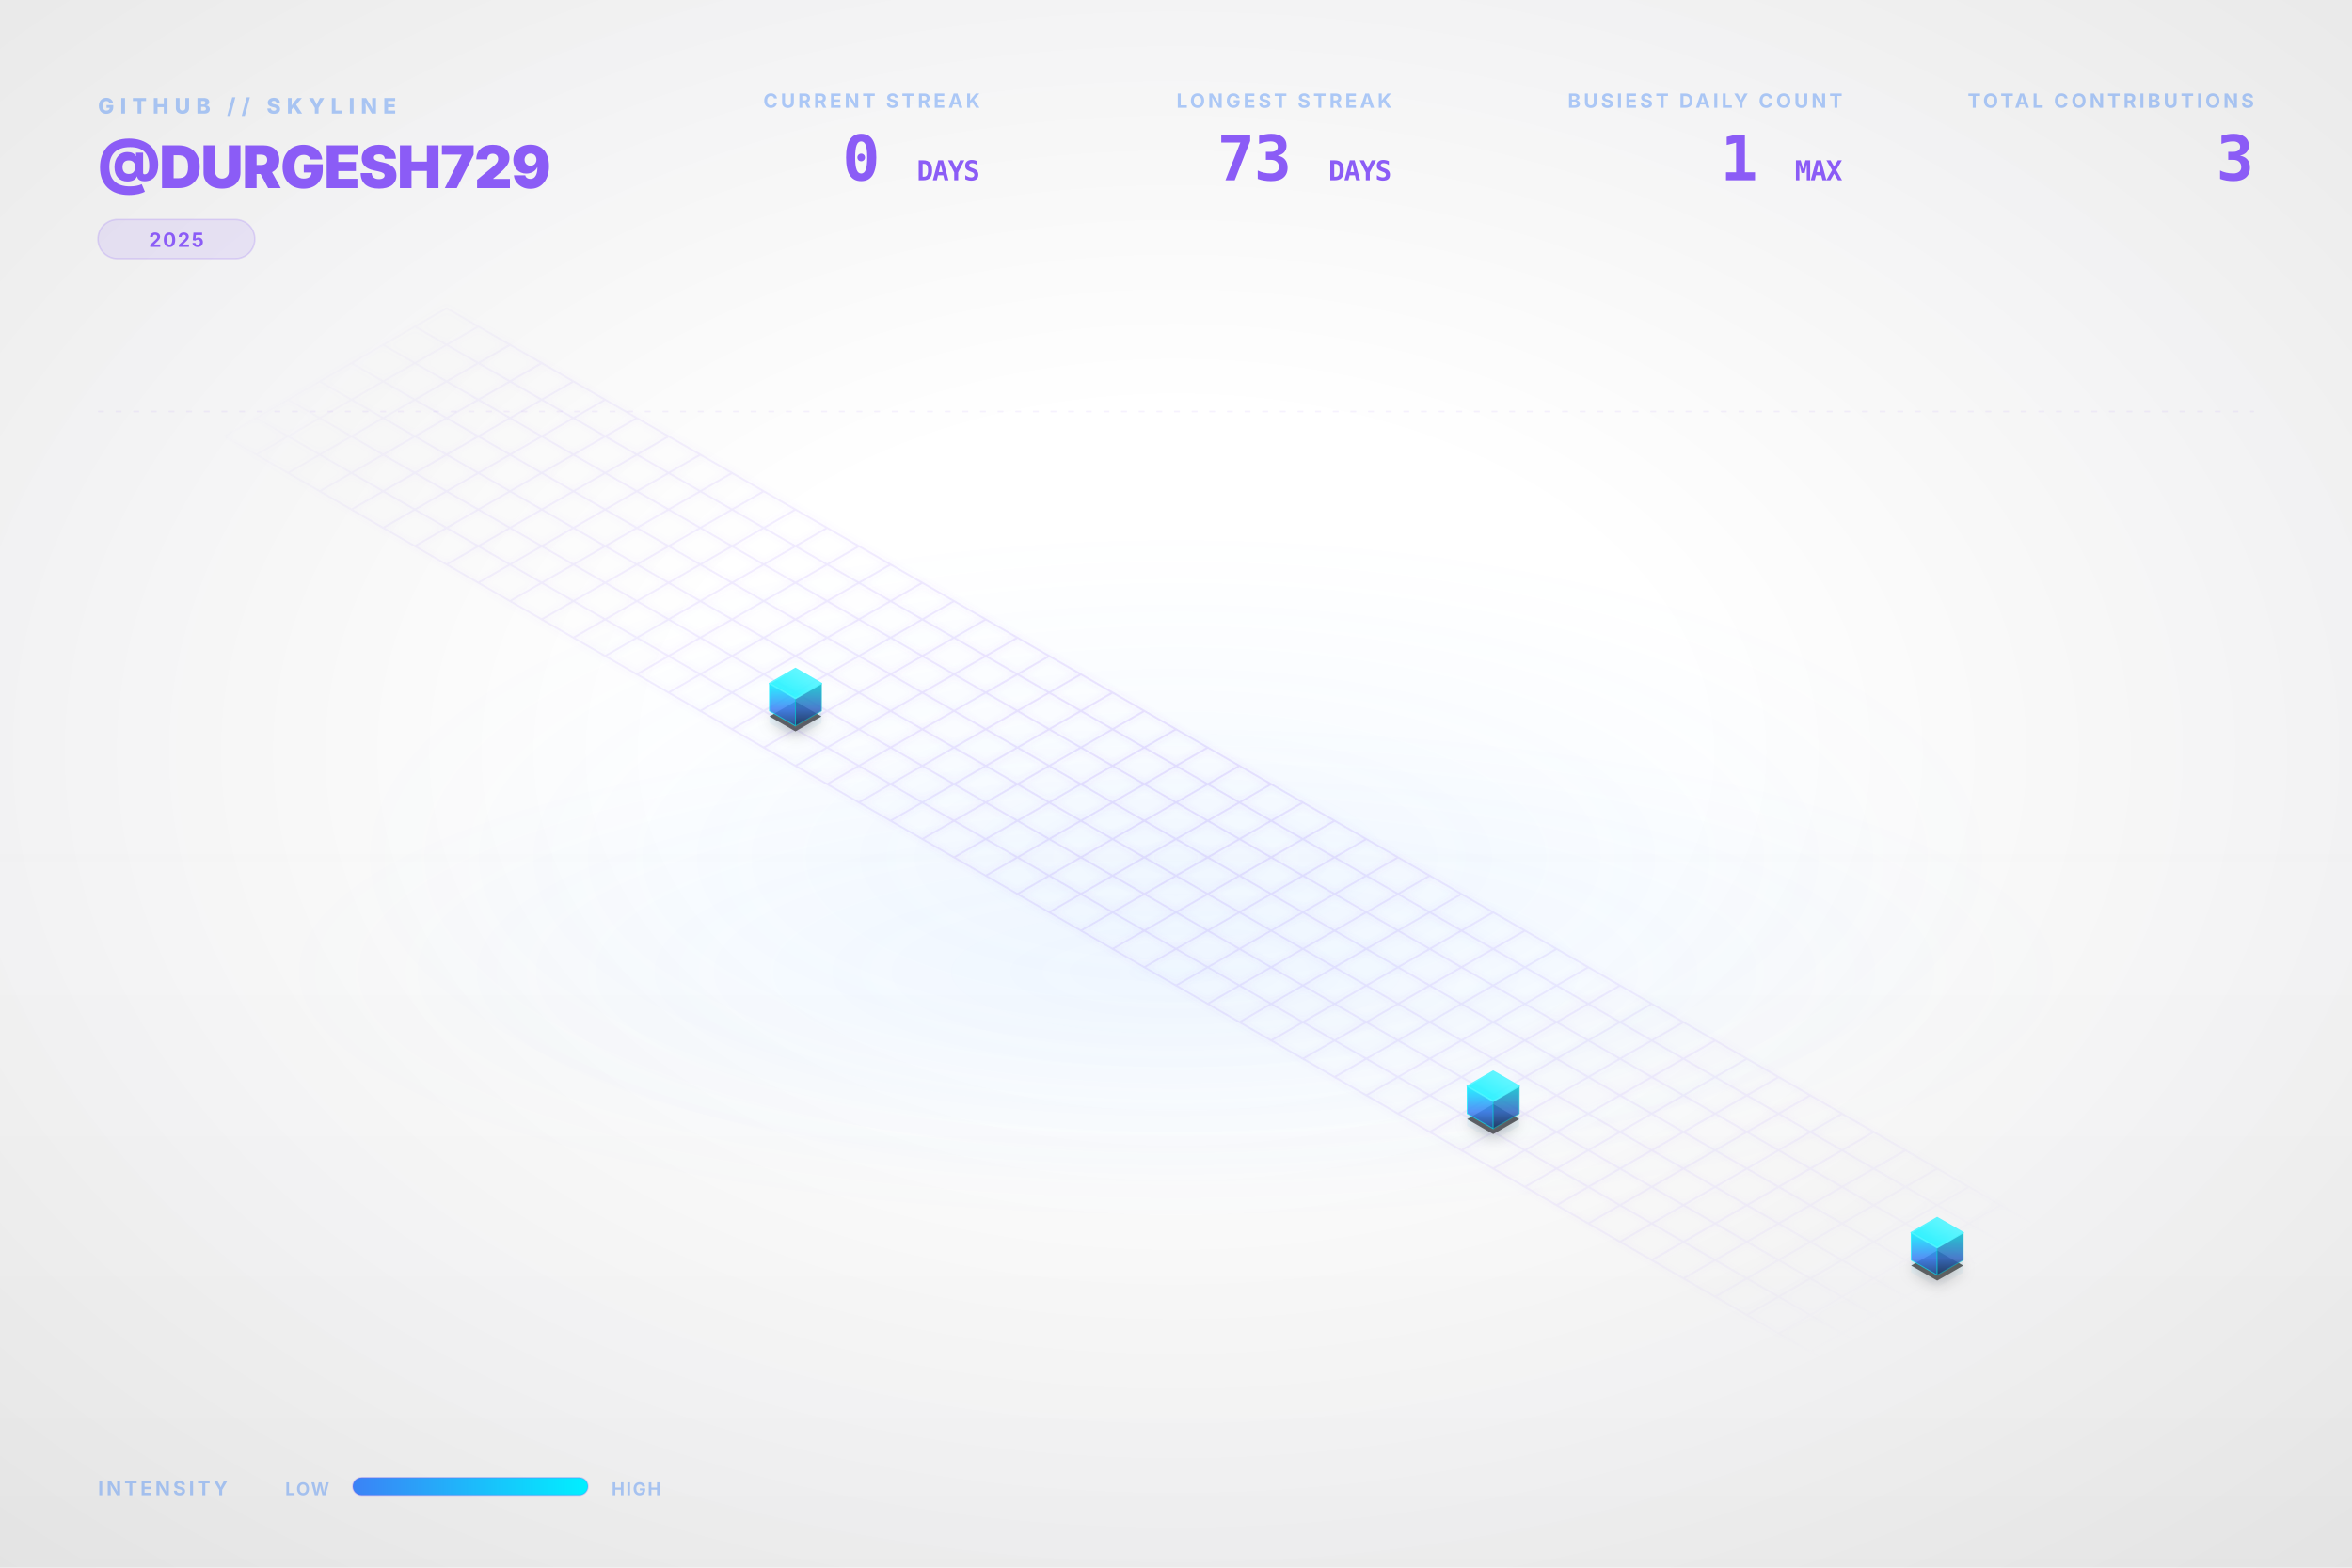
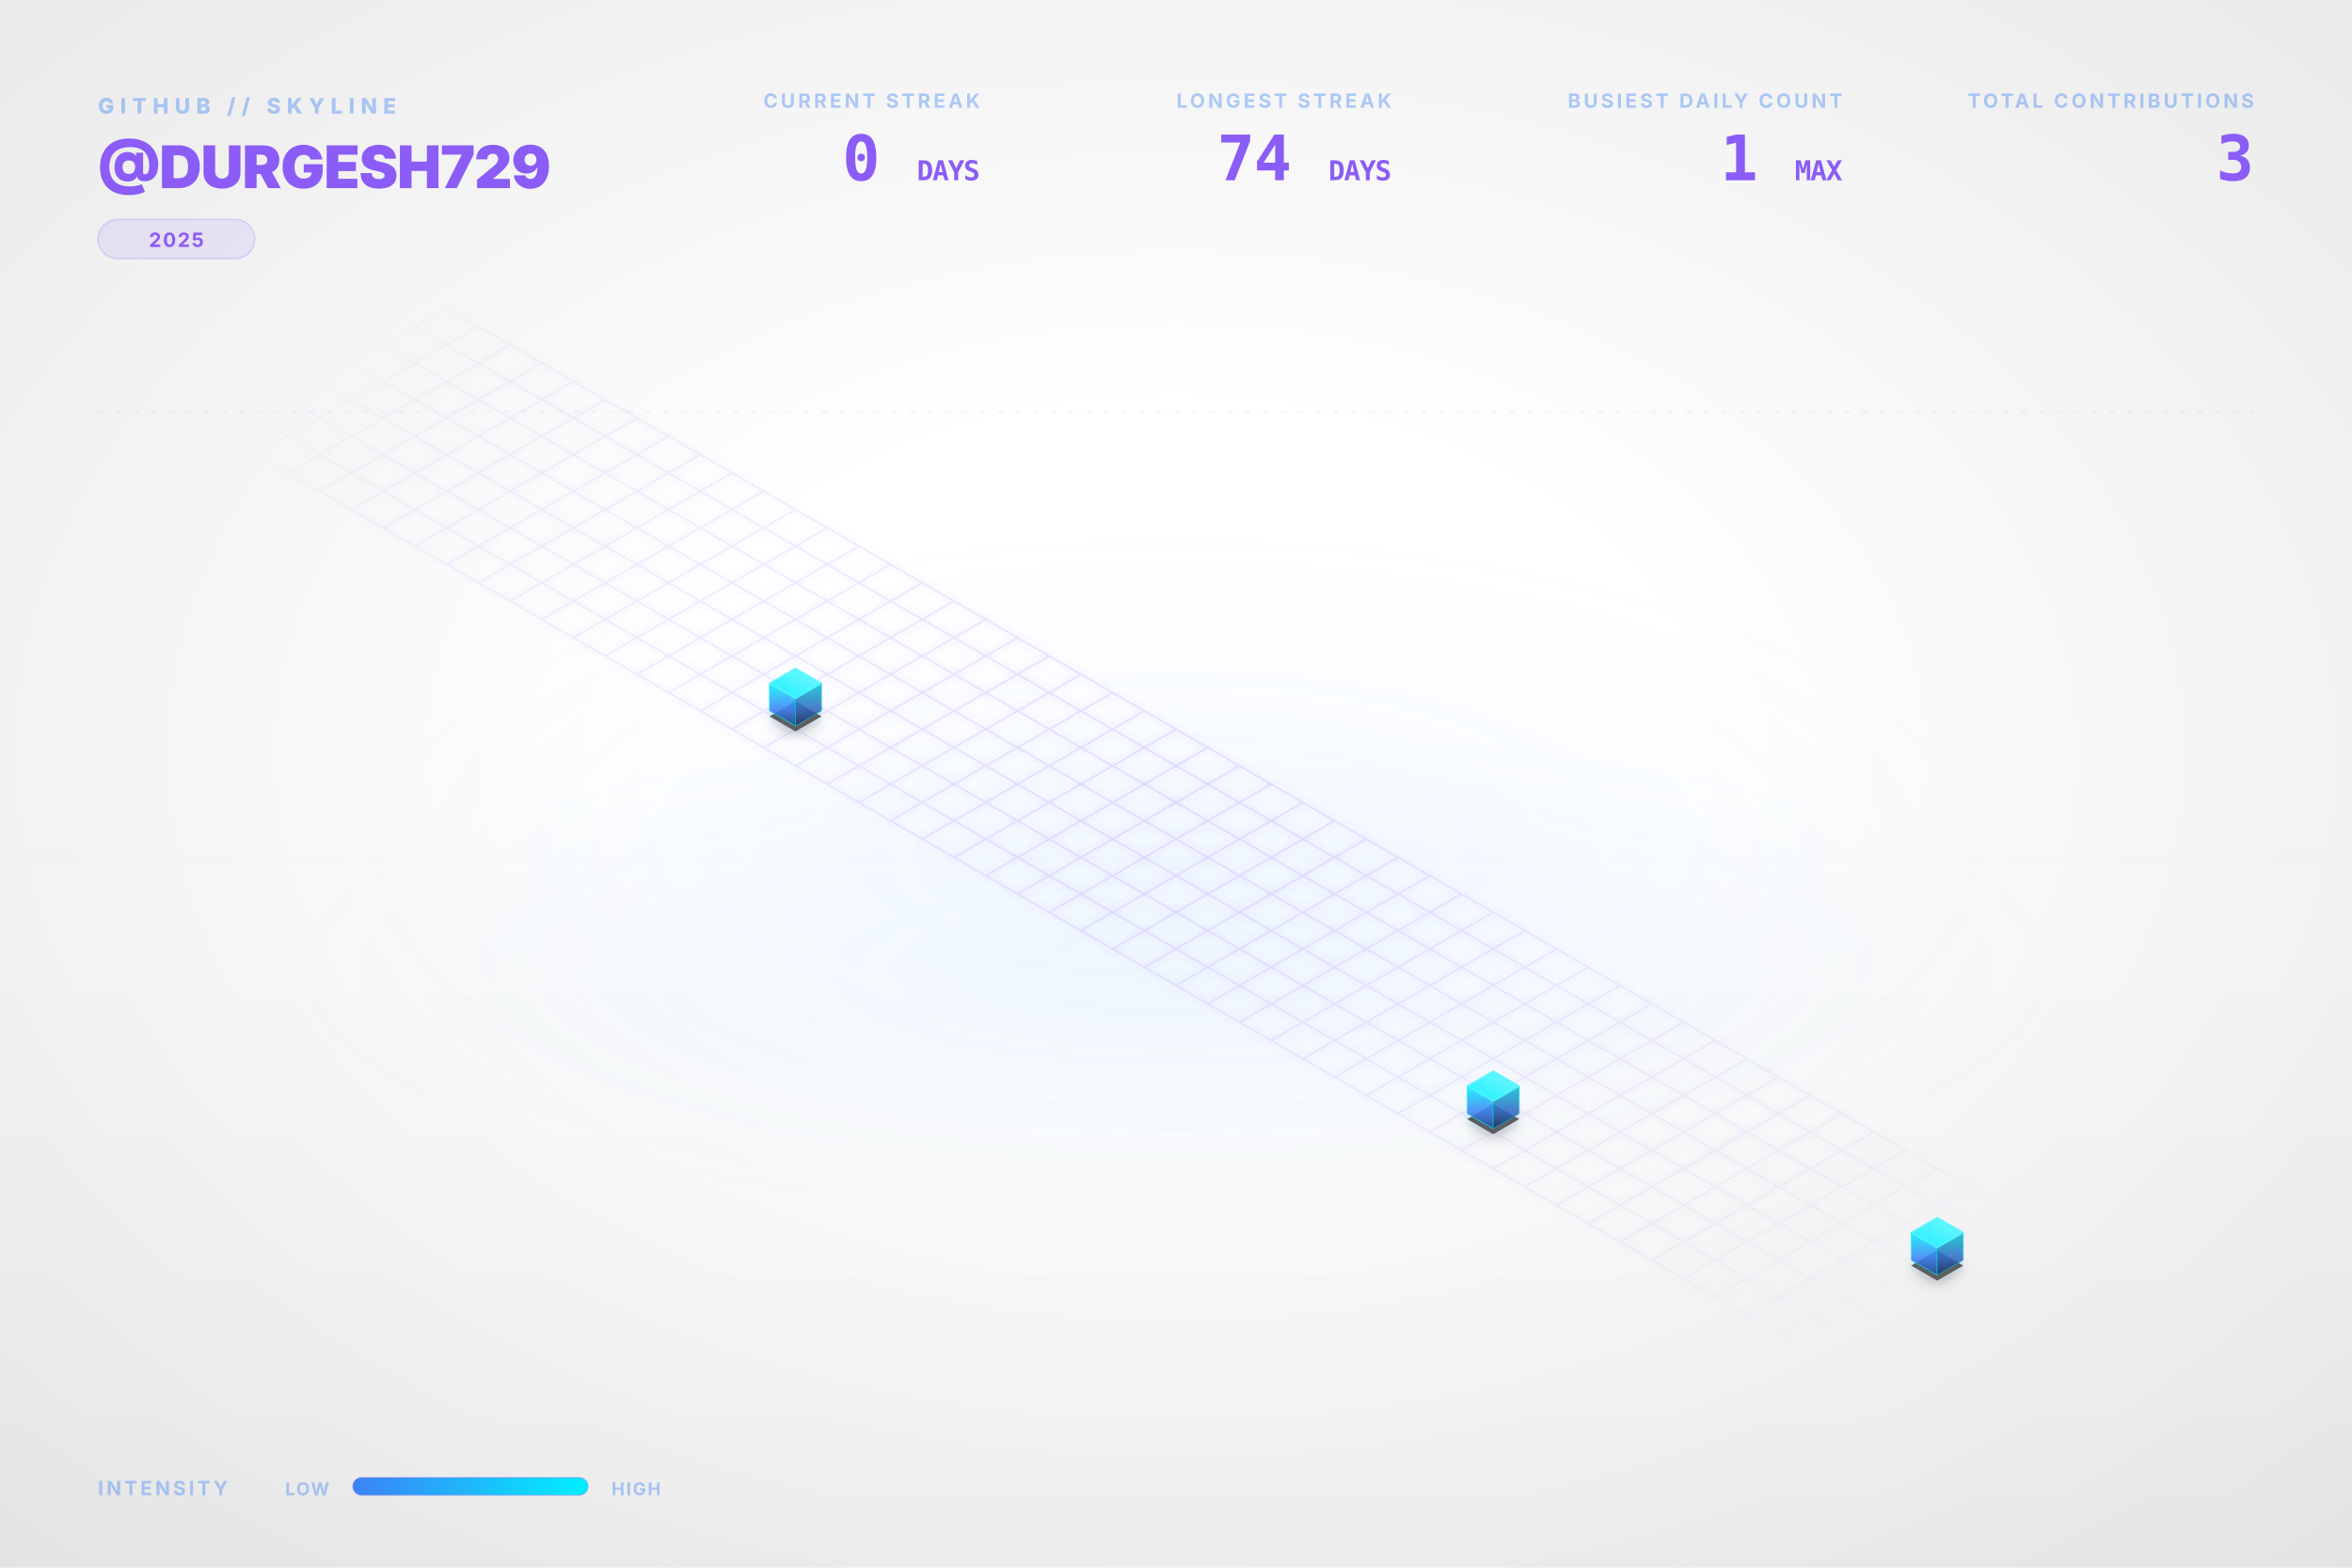
<svg xmlns="http://www.w3.org/2000/svg" viewBox="0 0 1200 800" width="100%" height="100%">
  <style type="text/css">
    .dashboard-text {
      font-family: Inter, 'Segoe UI', Helvetica, Arial, sans-serif;
      -webkit-font-smoothing: antialiased;
      -moz-osx-font-smoothing: grayscale;
    }
    .code-text {
      font-family: "JetBrains Mono", Consolas, monospace;
    }
    .building-face {
      stroke-linejoin: round;
      transition: all 0.3s ease;
    }
    path[fill="url(#top-face-gradient)"] {
      stroke: #4cf4ff;
      stroke-width: 0.8px;
    }
    path[fill="url(#left-face-gradient)"] {
      stroke: #00F0FF;
      stroke-opacity: 0.7;
    }
    path[fill="url(#right-face-gradient)"] {
      stroke: #00c0cc;
      stroke-opacity: 0.6;
    }
  </style>
  <defs>
    <linearGradient id="left-face-gradient" x1="0%" y1="100%" x2="0%" y2="0%">
      <stop offset="0%" stop-color="#234e93" stop-opacity="0.95" />
      <stop offset="40%" stop-color="#3B82F6" stop-opacity="0.95" />
      <stop offset="100%" stop-color="#00F0FF" stop-opacity="0.95" />
    </linearGradient>
    <linearGradient id="right-face-gradient" x1="0%" y1="100%" x2="0%" y2="0%">
      <stop offset="0%" stop-color="#173462" stop-opacity="0.95" />
      <stop offset="40%" stop-color="#2f68c4" stop-opacity="0.95" />
      <stop offset="100%" stop-color="#00c0cc" stop-opacity="0.95" />
    </linearGradient>
    <linearGradient id="top-face-gradient" x1="0%" y1="100%" x2="100%" y2="0%">
      <stop offset="0%" stop-color="#00F0FF" stop-opacity="0.98" />
      <stop offset="100%" stop-color="#66f6ff" stop-opacity="0.98" />
    </linearGradient>
    <linearGradient id="reflection-gradient-left" x1="0%" y1="0%" x2="0%" y2="100%">
      <stop offset="0%" stop-color="#00F0FF" stop-opacity="0.25" />
      <stop offset="100%" stop-color="#3B82F6" stop-opacity="0.0" />
    </linearGradient>
    <linearGradient id="reflection-gradient-right" x1="0%" y1="0%" x2="0%" y2="100%">
      <stop offset="0%" stop-color="#00c0cc" stop-opacity="0.25" />
      <stop offset="100%" stop-color="#2f68c4" stop-opacity="0.0" />
    </linearGradient>
    <filter id="ambient-shadow" x="-20%" y="-20%" width="140%" height="140%">
      <feGaussianBlur in="SourceAlpha" stdDeviation="4" />
      <feOffset dx="0" dy="2" result="offsetblur" />
      <feComponentTransfer>
        <feFuncA type="linear" slope="0.4" />
      </feComponentTransfer>
      <feMerge>
        <feMergeNode />
        <feMergeNode in="SourceGraphic" />
      </feMerge>
    </filter>
    <filter id="neon-glow" x="-50%" y="-50%" width="200%" height="200%">
      <feGaussianBlur stdDeviation="2.0" result="coloredBlur" />
      <feMerge>
        <feMergeNode in="coloredBlur" />
        <feMergeNode in="SourceGraphic" />
      </feMerge>
    </filter>
    <radialGradient id="bg-vignette" cx="50%" cy="48%" r="72%">
      <stop offset="30%" stop-color="#0D1117" stop-opacity="0" />
      <stop offset="100%" stop-color="#000000" stop-opacity="0.09" />
    </radialGradient>
    <linearGradient id="bg-vertical-grad" x1="0%" y1="0%" x2="0%" y2="100%">
      <stop offset="0%" stop-color="#ffffff" stop-opacity="0.018" />
      <stop offset="50%" stop-color="#ffffff" stop-opacity="0" />
      <stop offset="100%" stop-color="#000000" stop-opacity="0.022" />
    </linearGradient>
    <radialGradient id="floor-ambient-glow" cx="50%" cy="50%" r="50%">
      <stop offset="0%" stop-color="#58a6ff" stop-opacity="0.06" />
      <stop offset="100%" stop-color="#58a6ff" stop-opacity="0" />
    </radialGradient>
    <filter id="skyline-bloom" x="-30%" y="-30%" width="160%" height="160%" color-interpolation-filters="sRGB">
      <feGaussianBlur stdDeviation="18" result="blur" />
      <feComposite in="blur" in2="SourceGraphic" operator="over" />
    </filter>
    <filter id="bg-noise" x="0%" y="0%" width="100%" height="100%" color-interpolation-filters="sRGB">
      <feTurbulence type="fractalNoise" baseFrequency="0.65" numOctaves="3" stitchTiles="stitch" result="noise" />
      <feColorMatrix type="saturate" values="0" in="noise" result="grayNoise" />
      <feBlend in="SourceGraphic" in2="grayNoise" mode="overlay" result="blended" />
      <feComposite in="blended" in2="SourceGraphic" operator="in" />
    </filter>
    <radialGradient id="grid-fade" cx="50%" cy="50%" r="50%">
      <stop offset="0%" stop-color="#ffffff" stop-opacity="1.0" />
      <stop offset="80%" stop-color="#ffffff" stop-opacity="0.4" />
      <stop offset="100%" stop-color="#ffffff" stop-opacity="0.0" />
    </radialGradient>
    <mask id="grid-mask">
      <rect width="100%" height="100%" fill="url(#grid-fade)" />
    </mask>
    <linearGradient id="laser-grad" x1="0%" y1="0%" x2="100%" y2="0%">
      <stop offset="0%" stop-color="#00F0FF" stop-opacity="0" />
      <stop offset="15%" stop-color="#00F0FF" stop-opacity="1" />
      <stop offset="85%" stop-color="#00F0FF" stop-opacity="1" />
      <stop offset="100%" stop-color="#00F0FF" stop-opacity="0" />
    </linearGradient>
    <linearGradient id="legend-gradient" x1="0%" y1="0%" x2="100%" y2="0%">
      <stop offset="0%" stop-color="#3B82F6" />
      <stop offset="100%" stop-color="#00F0FF" />
    </linearGradient>
  </defs>
  <rect id="bg-base" width="1200" height="800" fill="none" />
  <rect width="1200" height="800" fill="url(#bg-vertical-grad)" />
  <rect width="1200" height="800" fill="url(#bg-vignette)" />
  <ellipse cx="600.0" cy="496.0" rx="456.0" ry="128.0" fill="url(#floor-ambient-glow)" opacity="1" />
  <g id="skyline-scene" transform="translate(39.5, 17.13) scale(0.9342)">
    <ellipse cx="600.0" cy="450.0" rx="450" ry="180" fill="url(#floor-ambient-glow)" />
    <path class="floor-grid" d="M 201.63,150.0 L 1119.62,680.0 M 184.31,160.0 L 1102.29,690.0 M 166.99,170.0 L 1084.97,700.0 M 149.67,180.0 L 1067.65,710.0 M 132.35,190.0 L 1050.33,720.0 M 115.03,200.0 L 1033.01,730.0 M 97.71,210.0 L 1015.69,740.0 M 80.38,220.0 L 998.37,750.0 M 201.63,150.0 L 80.38,220.0 M 218.95,160.0 L 97.71,230.0 M 236.27,170.0 L 115.03,240.0 M 253.59,180.0 L 132.35,250.0 M 270.91,190.0 L 149.67,260.0 M 288.23,200.0 L 166.99,270.0 M 305.55,210.0 L 184.31,280.0 M 322.87,220.0 L 201.63,290.0 M 340.19,230.0 L 218.95,300.0 M 357.51,240.0 L 236.27,310.0 M 374.83,250.0 L 253.59,320.0 M 392.15,260.0 L 270.91,330.0 M 409.47,270.0 L 288.23,340.0 M 426.79,280.0 L 305.55,350.0 M 444.12,290.0 L 322.87,360.0 M 461.44,300.0 L 340.19,370.0 M 478.76,310.0 L 357.51,380.0 M 496.08,320.0 L 374.83,390.0 M 513.4,330.0 L 392.15,400.0 M 530.72,340.0 L 409.47,410.0 M 548.04,350.0 L 426.79,420.0 M 565.36,360.0 L 444.12,430.0 M 582.68,370.0 L 461.44,440.0 M 600.0,380.0 L 478.76,450.0 M 617.32,390.0 L 496.08,460.0 M 634.64,400.0 L 513.4,470.0 M 651.96,410.0 L 530.72,480.0 M 669.28,420.0 L 548.04,490.0 M 686.6,430.0 L 565.36,500.0 M 703.92,440.0 L 582.68,510.0 M 721.24,450.0 L 600.0,520.0 M 738.56,460.0 L 617.32,530.0 M 755.88,470.0 L 634.64,540.0 M 773.21,480.0 L 651.96,550.0 M 790.53,490.0 L 669.28,560.0 M 807.85,500.0 L 686.6,570.0 M 825.17,510.0 L 703.92,580.0 M 842.49,520.0 L 721.24,590.0 M 859.81,530.0 L 738.56,600.0 M 877.13,540.0 L 755.88,610.0 M 894.45,550.0 L 773.21,620.0 M 911.77,560.0 L 790.53,630.0 M 929.09,570.0 L 807.85,640.0 M 946.41,580.0 L 825.17,650.0 M 963.73,590.0 L 842.49,660.0 M 981.05,600.0 L 859.81,670.0 M 998.37,610.0 L 877.13,680.0 M 1015.69,620.0 L 894.45,690.0 M 1033.01,630.0 L 911.77,700.0 M 1050.33,640.0 L 929.09,710.0 M 1067.65,650.0 L 946.41,720.0 M 1084.97,660.0 L 963.73,730.0 M 1102.29,670.0 L 981.05,740.0 M 1119.62,680.0 L 998.37,750.0" fill="none" stroke="#8B5CF6" stroke-opacity="0.15" stroke-width="1.0" filter="url(#neon-glow)" mask="url(#grid-mask)" />
    <path d="M 377.95,370.0 L 377.95,376.75 L 392.15,384.95 L 392.15,378.2 Z" fill="url(#reflection-gradient-left)" opacity="0.4" />
    <path d="M 392.15,378.2 L 392.15,384.95 L 406.36,376.75 L 406.36,370.0 Z" fill="url(#reflection-gradient-right)" opacity="0.4" />
    <path d="M 759.0,590.0 L 759.0,596.75 L 773.21,604.95 L 773.21,598.2 Z" fill="url(#reflection-gradient-left)" opacity="0.4" />
    <path d="M 773.21,598.2 L 773.21,604.95 L 787.41,596.75 L 787.41,590.0 Z" fill="url(#reflection-gradient-right)" opacity="0.4" />
    <path d="M 1001.49,670.0 L 1001.49,676.75 L 1015.69,684.95 L 1015.69,678.2 Z" fill="url(#reflection-gradient-left)" opacity="0.4" />
    <path d="M 1015.69,678.2 L 1015.69,684.95 L 1029.9,676.75 L 1029.9,670.0 Z" fill="url(#reflection-gradient-right)" opacity="0.4" />
    <path d="M 392.15,364.8 L 377.95,373.0 L 392.15,381.2 L 406.36,373.0 Z M 773.21,584.8 L 759.0,593.0 L 773.21,601.2 L 787.41,593.0 Z M 1015.69,664.8 L 1001.49,673.0 L 1015.69,681.2 L 1029.9,673.0 Z" fill="#000000" filter="url(#ambient-shadow)" opacity="0.6" />
    <g>
      <path class="building-face" d="M 377.95,370.0 L 377.95,355.0 L 392.15,363.2 L 392.15,378.2 Z" fill="url(#left-face-gradient)" stroke="#00F0FF" stroke-width="0.5" opacity="0.9" />
      <path class="building-face" d="M 392.15,378.2 L 392.15,363.2 L 406.36,355.0 L 406.36,370.0 Z" fill="url(#right-face-gradient)" stroke="#00F0FF" stroke-width="0.5" opacity="0.9" />
      <path class="building-face" d="M 392.15,346.8 L 377.95,355.0 L 392.15,363.2 L 406.36,355.0 Z" fill="url(#top-face-gradient)" stroke="#00F0FF" stroke-width="0.5" opacity="0.9" />
    </g>
    <g>
      <path class="building-face" d="M 759.0,590.0 L 759.0,575.0 L 773.21,583.2 L 773.21,598.2 Z" fill="url(#left-face-gradient)" stroke="#00F0FF" stroke-width="0.5" opacity="0.9" />
      <path class="building-face" d="M 773.21,598.2 L 773.21,583.2 L 787.41,575.0 L 787.41,590.0 Z" fill="url(#right-face-gradient)" stroke="#00F0FF" stroke-width="0.5" opacity="0.9" />
      <path class="building-face" d="M 773.21,566.8 L 759.0,575.0 L 773.21,583.2 L 787.41,575.0 Z" fill="url(#top-face-gradient)" stroke="#00F0FF" stroke-width="0.5" opacity="0.9" />
    </g>
    <g>
      <path class="building-face" d="M 1001.49,670.0 L 1001.49,655.0 L 1015.69,663.2 L 1015.69,678.2 Z" fill="url(#left-face-gradient)" stroke="#00F0FF" stroke-width="0.5" opacity="0.9" />
      <path class="building-face" d="M 1015.69,678.2 L 1015.69,663.2 L 1029.9,655.0 L 1029.9,670.0 Z" fill="url(#right-face-gradient)" stroke="#00F0FF" stroke-width="0.5" opacity="0.9" />
      <path class="building-face" d="M 1015.69,646.8 L 1001.49,655.0 L 1015.69,663.2 L 1029.9,655.0 Z" fill="url(#top-face-gradient)" stroke="#00F0FF" stroke-width="0.5" opacity="0.9" />
    </g>
  </g>
  <g class="dashboard-text">
    <text x="50" y="58" fill="#3B82F6" font-size="11" font-weight="800" letter-spacing="3px" opacity="0.4">GITHUB // SKYLINE</text>
    <text x="50" y="96" fill="#8B5CF6" font-size="30" font-weight="900" letter-spacing="-0.5px">@DURGESH729</text>
    <g transform="translate(50, 112)">
      <rect x="0" y="0" width="80.0" height="20" rx="10" fill="#8B5CF6" fill-opacity="0.12" stroke="#8B5CF6" stroke-opacity="0.2" stroke-width="0.8" />
      <text x="40.0" y="14" text-anchor="middle" fill="#8B5CF6" font-size="10" font-weight="700" letter-spacing="0.8px">2025</text>
    </g>
    <text x="1150" y="55" text-anchor="end" fill="#3B82F6" font-size="10" font-weight="700" letter-spacing="1.5px" opacity="0.4">TOTAL CONTRIBUTIONS</text>
    <text x="1150" y="92" text-anchor="end" fill="#8B5CF6" font-size="32" font-weight="900" letter-spacing="-0.5px" class="code-text">3</text>
    <text x="940" y="55" text-anchor="end" fill="#3B82F6" font-size="10" font-weight="700" letter-spacing="1.5px" opacity="0.4">BUSIEST DAILY COUNT</text>
    <text x="940" y="92" text-anchor="end" fill="#8B5CF6" font-size="32" font-weight="900" letter-spacing="-0.5px" class="code-text">1 <tspan font-size="14" font-weight="700" opacity="0.5">MAX</tspan>
    </text>
    <text x="710" y="55" text-anchor="end" fill="#3B82F6" font-size="10" font-weight="700" letter-spacing="1.5px" opacity="0.4">LONGEST STREAK</text>
-     <text x="710" y="92" text-anchor="end" fill="#8B5CF6" font-size="32" font-weight="900" letter-spacing="-0.5px" class="code-text">73 <tspan font-size="14" font-weight="700" opacity="0.5">DAYS</tspan>
+     <text x="710" y="92" text-anchor="end" fill="#8B5CF6" font-size="32" font-weight="900" letter-spacing="-0.5px" class="code-text">74 <tspan font-size="14" font-weight="700" opacity="0.5">DAYS</tspan>
    </text>
    <text x="500" y="55" text-anchor="end" fill="#3B82F6" font-size="10" font-weight="700" letter-spacing="1.5px" opacity="0.4">CURRENT STREAK</text>
    <text x="500" y="92" text-anchor="end" fill="#8B5CF6" font-size="32" font-weight="900" letter-spacing="-0.5px" class="code-text">0 <tspan font-size="14" font-weight="700" opacity="0.5">DAYS</tspan>
    </text>
    <text x="50" y="763" fill="#3B82F6" font-size="10" font-weight="700" letter-spacing="1.5px" opacity="0.4">INTENSITY</text>
    <text x="168" y="763" text-anchor="end" fill="#3B82F6" font-size="9" font-weight="700" letter-spacing="0.8px" opacity="0.4">LOW</text>
    <rect x="180" y="754" width="120" height="9" rx="4.5" fill="url(#legend-gradient)" />
    <rect x="180" y="754" width="120" height="9" rx="4.5" fill="none" stroke="#8B5CF6" stroke-opacity="0.25" stroke-width="0.8" />
    <text x="312" y="763" fill="#3B82F6" font-size="9" font-weight="700" letter-spacing="0.8px" opacity="0.4">HIGH</text>
    <line x1="50" y1="210" x2="1150" y2="210" stroke="#8B5CF6" stroke-opacity="0.08" stroke-width="0.8" stroke-dasharray="3,6" />
  </g>
</svg>
